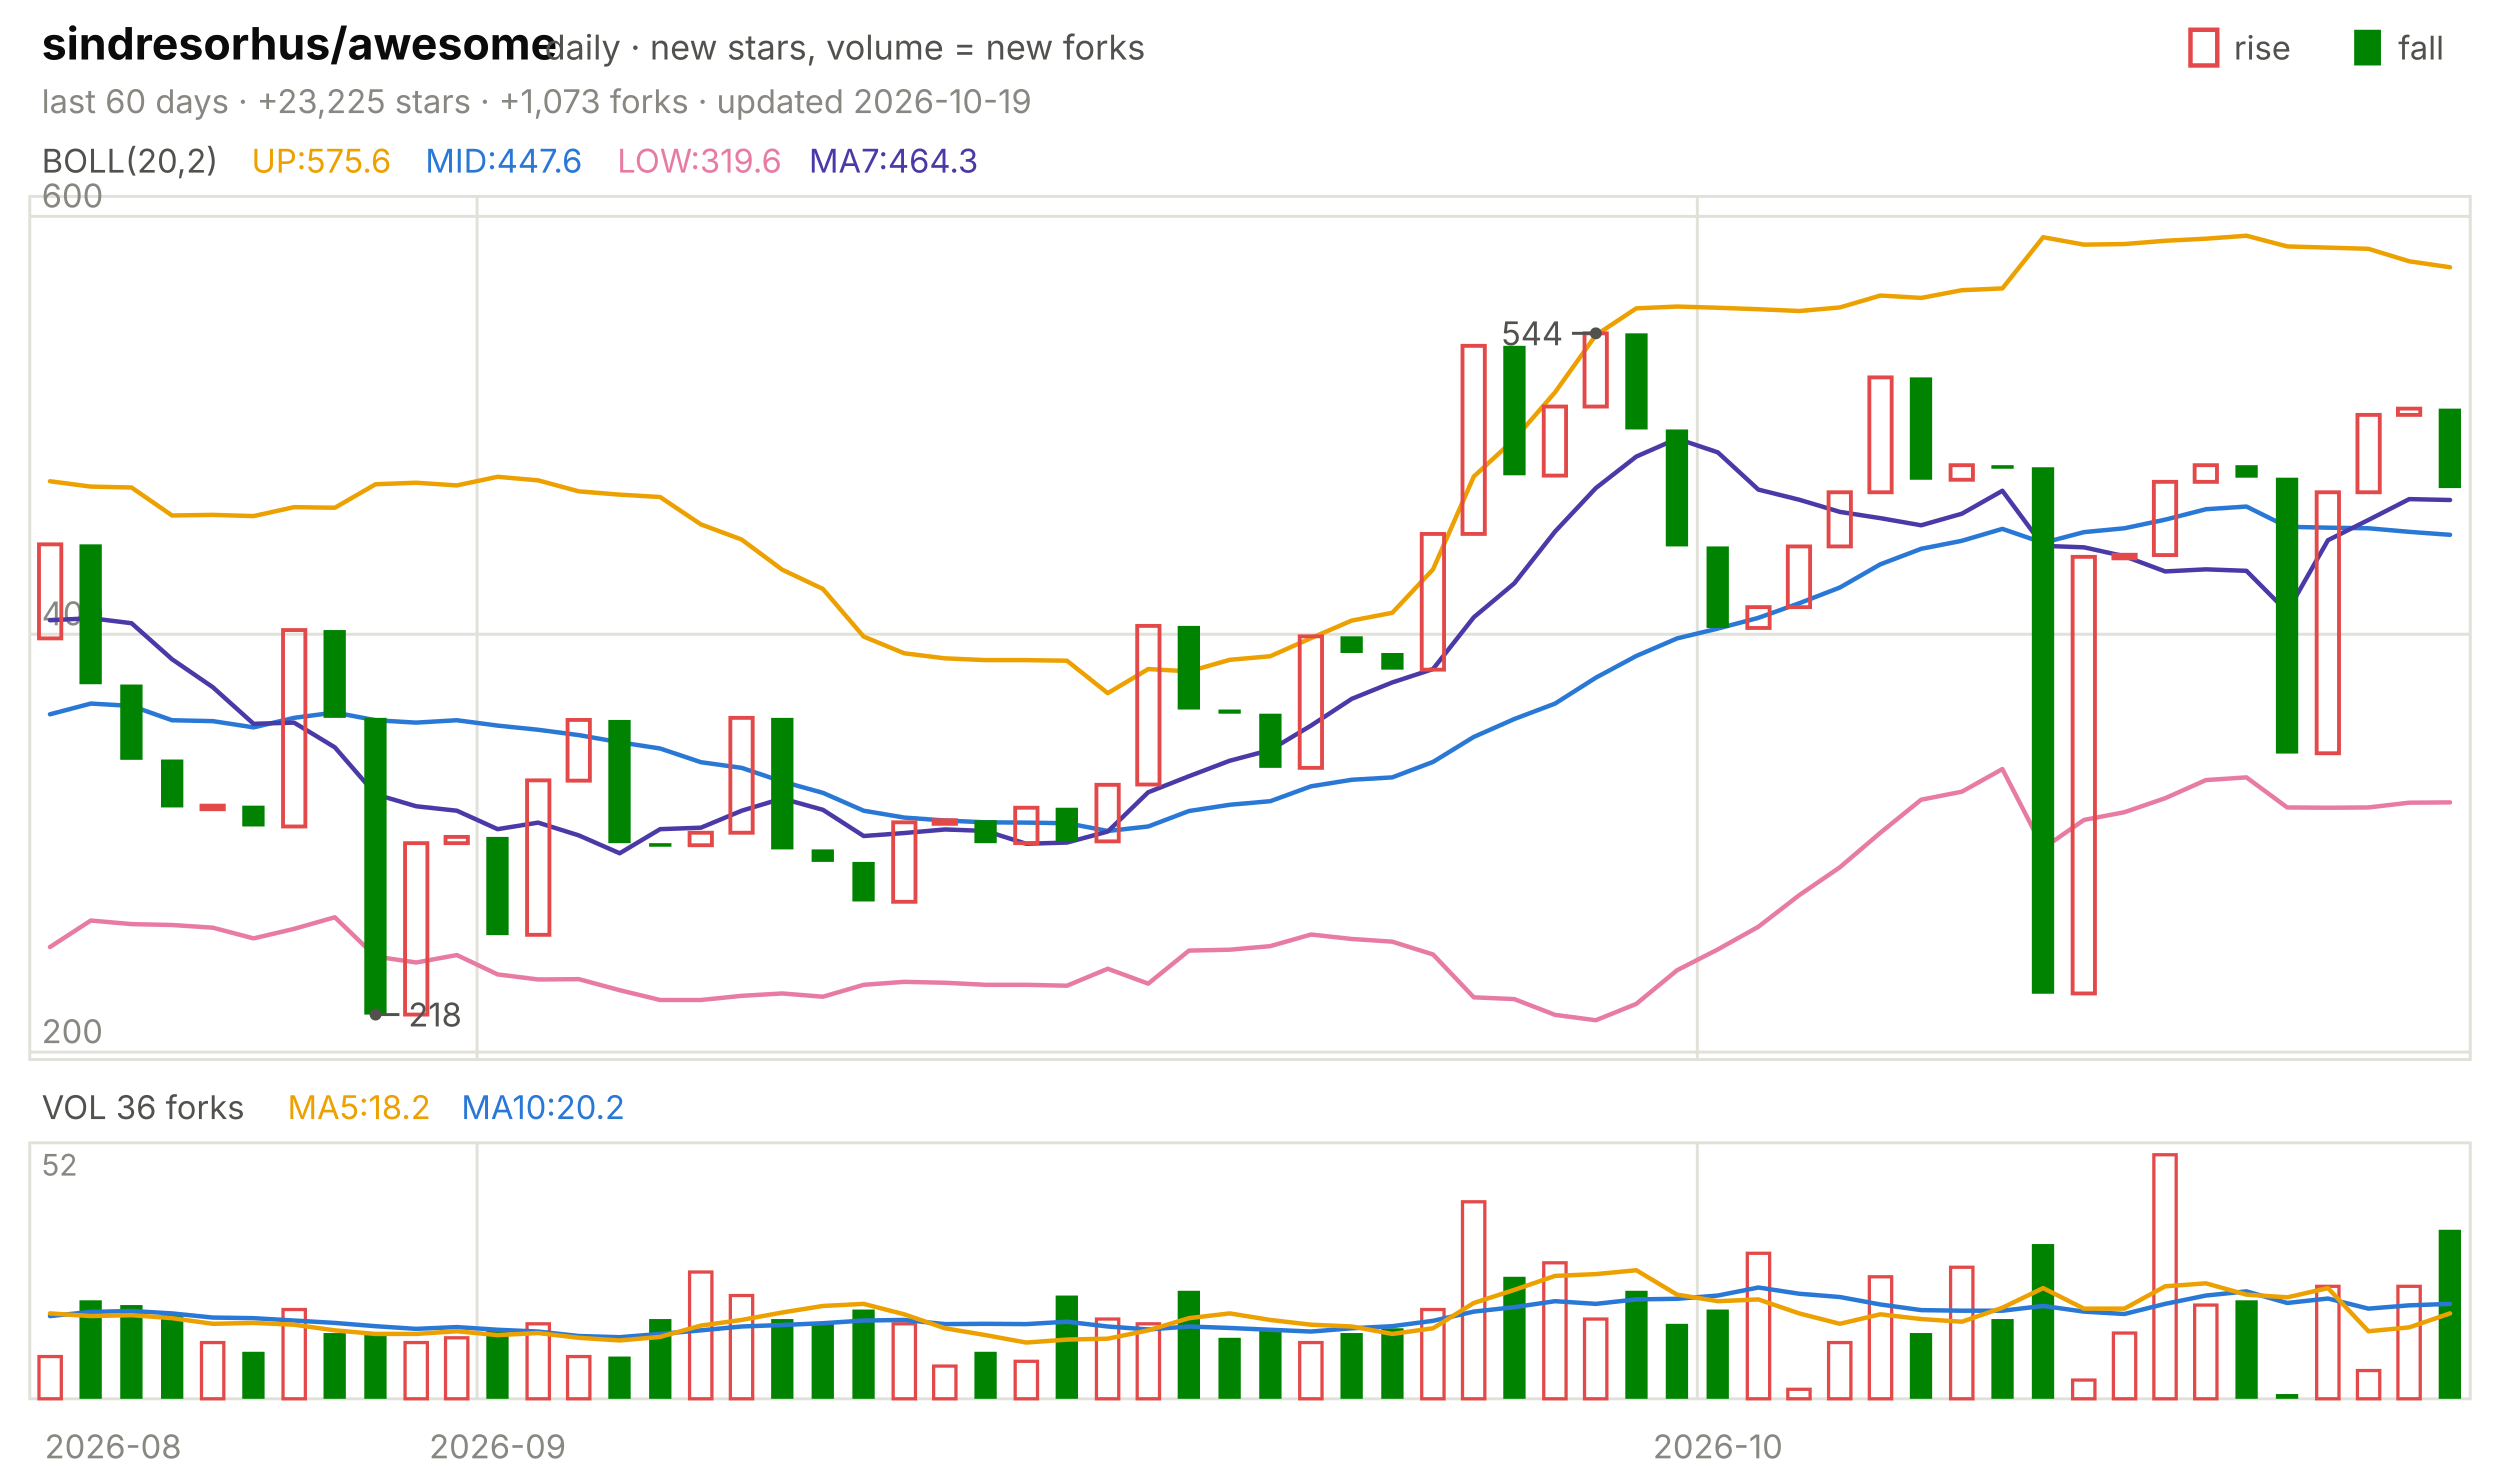
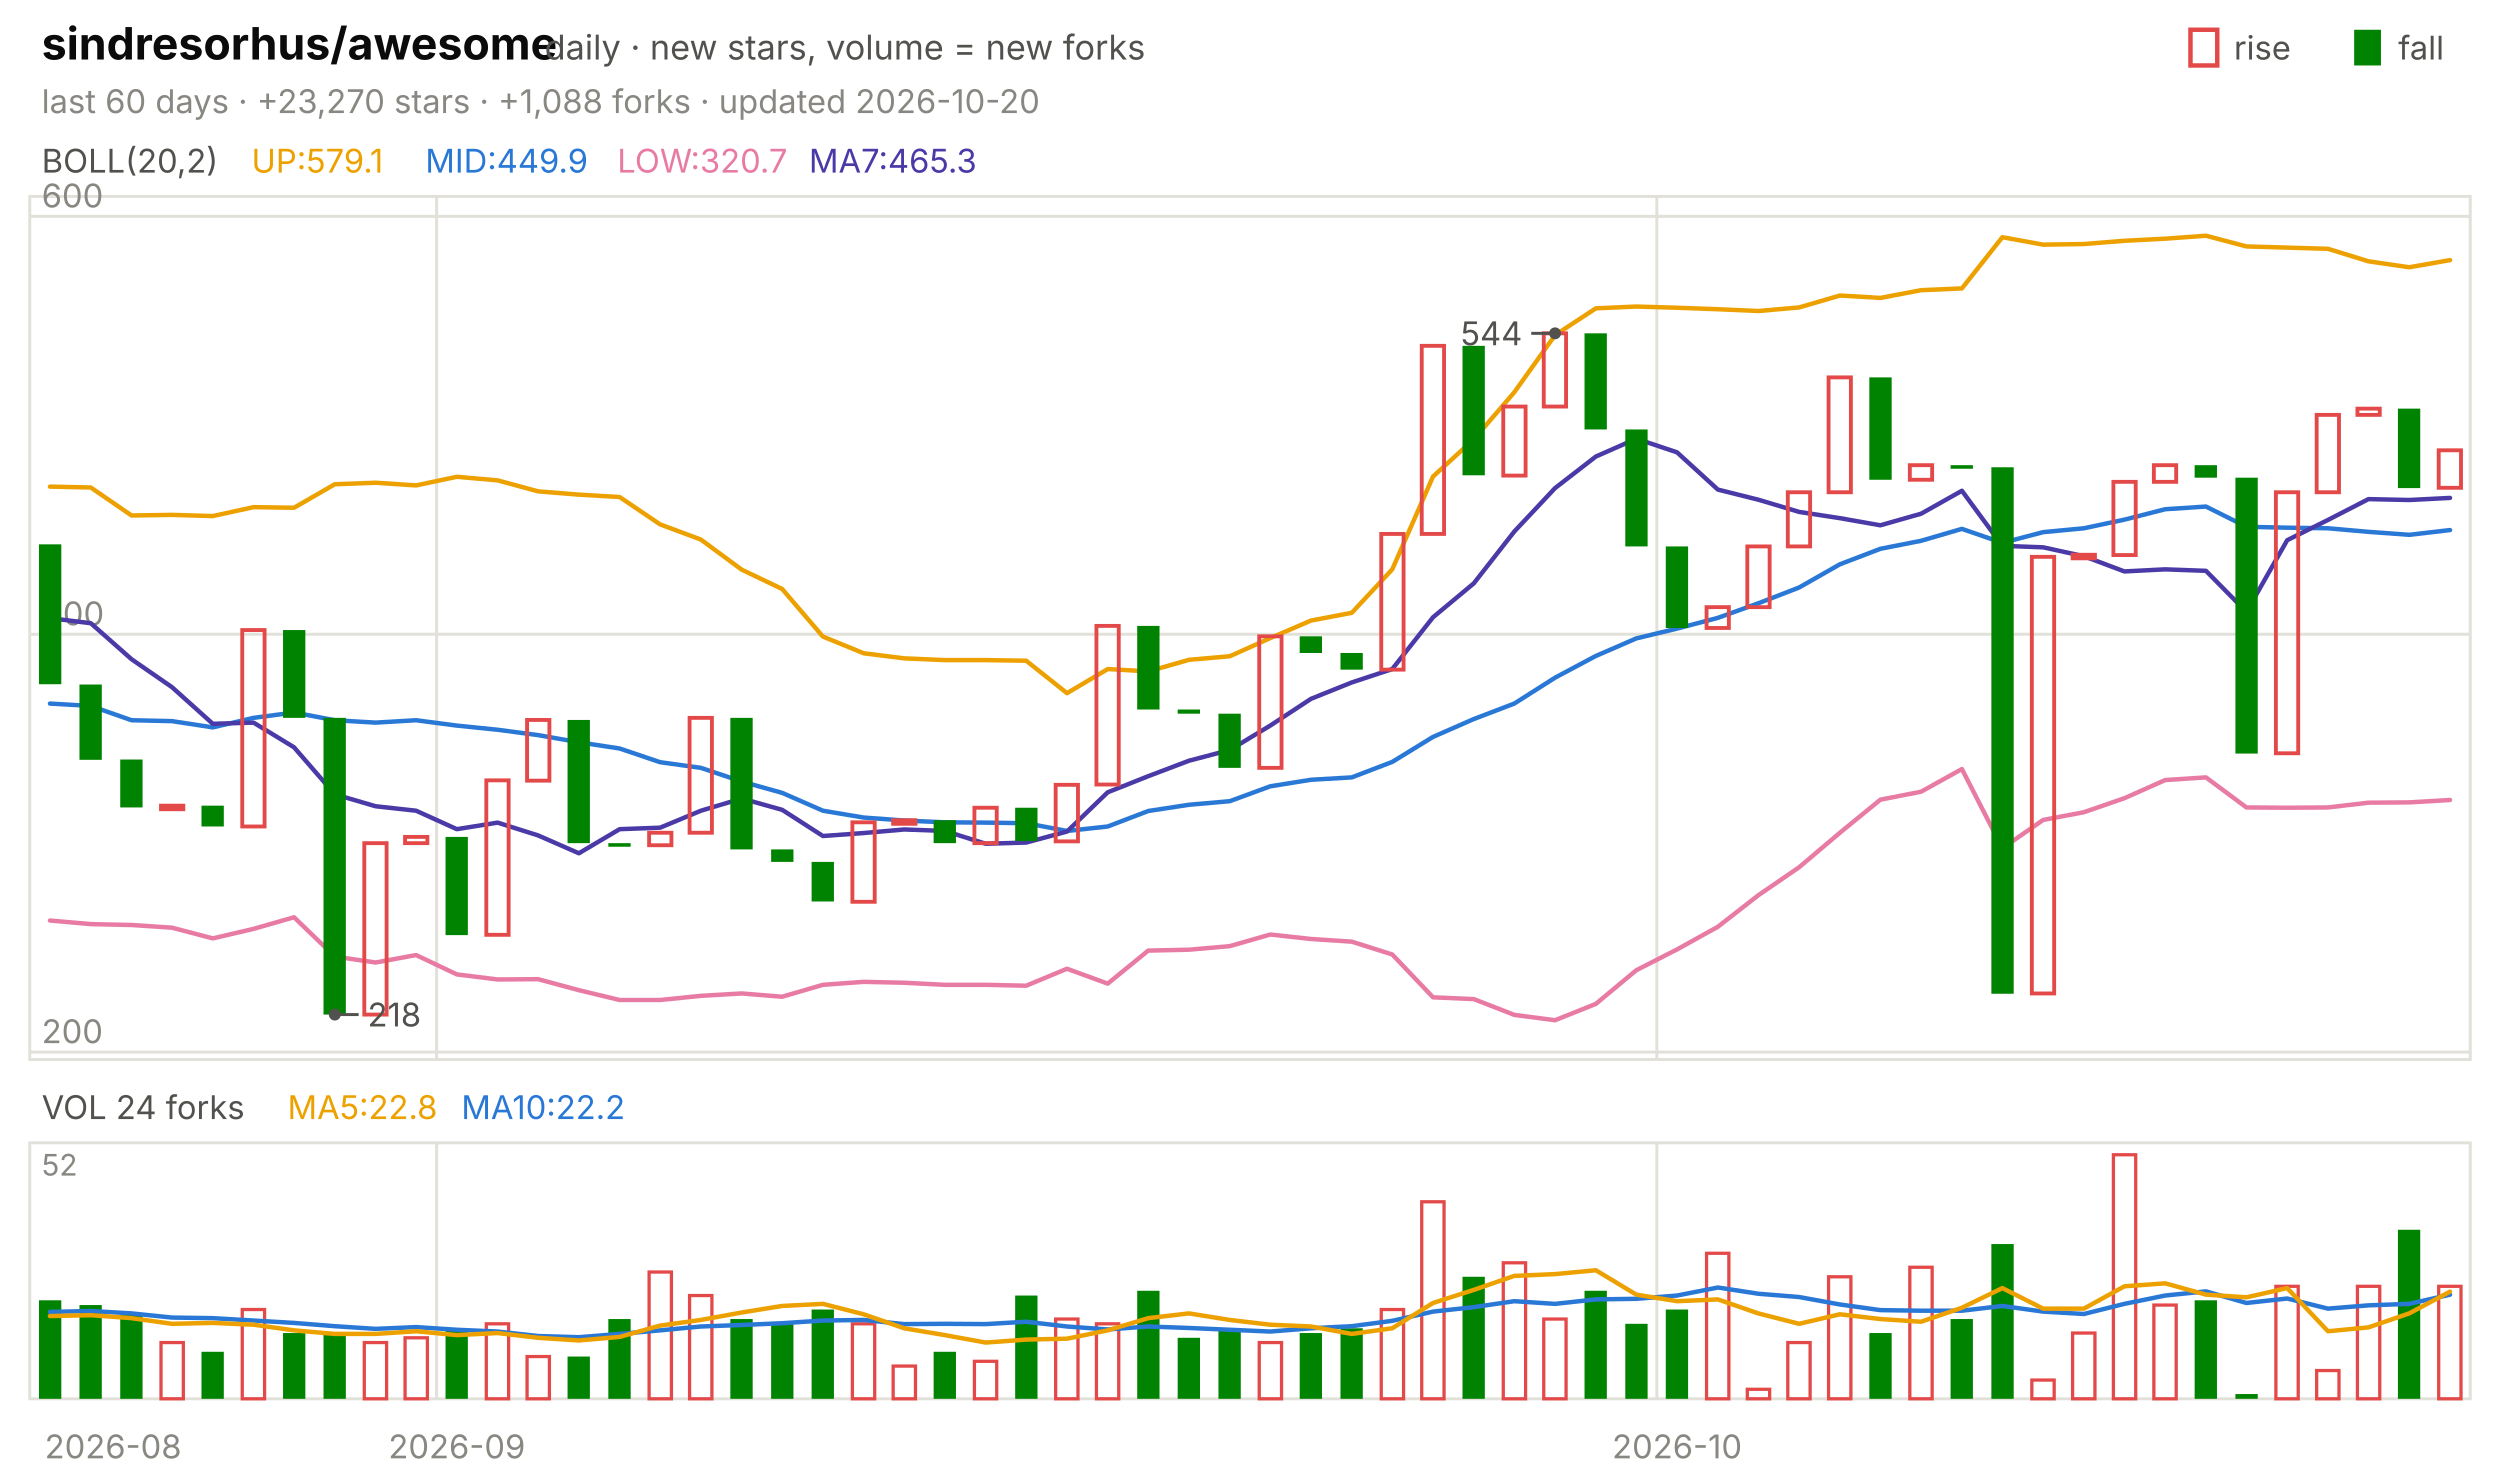
<svg xmlns="http://www.w3.org/2000/svg" viewBox="0 0 840 496" width="840" height="496" font-family="-apple-system,'Segoe UI',system-ui,sans-serif" role="img" aria-label="sindresorhus/awesome candlestick chart">
  <text x="14.0" y="20.0" font-size="15" fill="#0b0b0b" font-weight="650">sindresorhus/awesome</text>
  <text x="183.0" y="20.0" font-size="11.5" fill="#52514e">daily · new stars, volume = new forks</text>
  <text x="805.8" y="20.0" font-size="11.0" fill="#52514e">fall</text>
  <rect x="791" y="10" width="9" height="12" fill="#008300" />
  <text x="750.6" y="20.0" font-size="11.0" fill="#52514e">rise</text>
  <rect x="736" y="10" width="9" height="12" fill="none" stroke="#e34948" stroke-width="1.5" />
-   <text x="14.0" y="38.0" font-size="11.0" fill="#898781">last 60 days · +23,225 stars · +1,073 forks · updated 2026-10-19</text>
+   <text x="14.0" y="38.0" font-size="11.0" fill="#898781">last 60 days · +23,270 stars · +1,088 forks · updated 2026-10-20</text>
  <rect x="10" y="66" width="820" height="290" fill="none" stroke="#e1e0d9" />
  <rect x="10" y="384" width="820" height="86" fill="none" stroke="#e1e0d9" />
  <text x="38.0" y="490.0" font-size="11.0" fill="#898781" text-anchor="middle">2026-08</text>
-   <line x1="160.3" y1="66.0" x2="160.3" y2="356.0" stroke="#e1e0d9" stroke-width="1.0" />
-   <line x1="160.3" y1="384.0" x2="160.3" y2="470.0" stroke="#e1e0d9" stroke-width="1.0" />
-   <text x="167.2" y="490.0" font-size="11.0" fill="#898781" text-anchor="middle">2026-09</text>
-   <line x1="570.3" y1="66.0" x2="570.3" y2="356.0" stroke="#e1e0d9" stroke-width="1.0" />
-   <line x1="570.3" y1="384.0" x2="570.3" y2="470.0" stroke="#e1e0d9" stroke-width="1.0" />
-   <text x="577.2" y="490.0" font-size="11.0" fill="#898781" text-anchor="middle">2026-10</text>
+   <line x1="146.7" y1="66.0" x2="146.7" y2="356.0" stroke="#e1e0d9" stroke-width="1.0" />
+   <line x1="146.7" y1="384.0" x2="146.7" y2="470.0" stroke="#e1e0d9" stroke-width="1.0" />
+   <text x="153.5" y="490.0" font-size="11.0" fill="#898781" text-anchor="middle">2026-09</text>
+   <line x1="556.7" y1="66.0" x2="556.7" y2="356.0" stroke="#e1e0d9" stroke-width="1.0" />
+   <line x1="556.7" y1="384.0" x2="556.7" y2="470.0" stroke="#e1e0d9" stroke-width="1.0" />
+   <text x="563.5" y="490.0" font-size="11.0" fill="#898781" text-anchor="middle">2026-10</text>
  <text x="14.0" y="58.0" font-size="11.0" fill="#52514e">BOLL(20,2)</text>
-   <text x="84.5" y="58.0" font-size="11.0" fill="#eda100">UP:575.6</text>
-   <text x="142.9" y="58.0" font-size="11.0" fill="#2a78d6">MID:447.6</text>
-   <text x="207.4" y="58.0" font-size="11.0" fill="#e87ba4">LOW:319.6</text>
-   <text x="271.8" y="58.0" font-size="11.0" fill="#4a3aa7">MA7:464.3</text>
+   <text x="84.5" y="58.0" font-size="11.0" fill="#eda100">UP:579.1</text>
+   <text x="142.9" y="58.0" font-size="11.0" fill="#2a78d6">MID:449.9</text>
+   <text x="207.4" y="58.0" font-size="11.0" fill="#e87ba4">LOW:320.7</text>
+   <text x="271.8" y="58.0" font-size="11.0" fill="#4a3aa7">MA7:465.3</text>
  <line x1="10.0" y1="353.5" x2="830.0" y2="353.5" stroke="#e1e0d9" stroke-width="1.0" />
  <text x="14.0" y="350.5" font-size="11.0" fill="#898781">200</text>
  <line x1="10.0" y1="213.1" x2="830.0" y2="213.1" stroke="#e1e0d9" stroke-width="1.0" />
  <text x="14.0" y="210.1" font-size="11.0" fill="#898781">400</text>
  <line x1="10.0" y1="72.7" x2="830.0" y2="72.7" stroke="#e1e0d9" stroke-width="1.0" />
  <text x="14.0" y="69.7" font-size="11.0" fill="#898781">600</text>
-   <polyline points="16.8,161.7 30.5,163.5 44.2,163.8 57.8,173.2 71.5,173.0 85.2,173.4 98.8,170.4 112.5,170.6 126.2,162.7 139.8,162.2 153.5,163.1 167.2,160.2 180.8,161.4 194.5,165.1 208.2,166.2 221.8,167.0 235.5,176.2 249.2,181.3 262.8,191.4 276.5,197.9 290.2,213.9 303.8,219.5 317.5,221.2 331.2,221.8 344.8,221.8 358.5,222.0 372.2,232.9 385.8,224.8 399.5,225.6 413.2,221.7 426.8,220.5 440.5,214.4 454.2,208.5 467.8,205.9 481.5,191.3 495.2,160.1 508.8,147.6 522.5,131.8 536.2,112.6 549.8,103.6 563.5,103.0 577.2,103.4 590.8,103.9 604.5,104.5 618.2,103.3 631.8,99.3 645.5,100.1 659.2,97.5 672.8,96.9 686.5,79.7 700.2,82.2 713.8,82.0 727.5,80.9 741.2,80.2 754.8,79.2 768.5,82.8 782.2,83.2 795.8,83.6 809.5,87.8 823.2,89.8" fill="none" stroke="#eda100" stroke-width="1.5" stroke-linejoin="round" stroke-linecap="round" />
-   <polyline points="16.8,240.0 30.5,236.4 44.2,237.2 57.8,242.0 71.5,242.3 85.2,244.4 98.8,241.2 112.5,239.4 126.2,242.0 139.8,242.8 153.5,242.0 167.2,243.8 180.8,245.2 194.5,247.0 208.2,249.4 221.8,251.5 235.5,256.1 249.2,258.0 262.8,262.6 276.5,266.4 290.2,272.4 303.8,274.7 317.5,275.7 331.2,276.3 344.8,276.4 358.5,276.6 372.2,279.2 385.8,277.7 399.5,272.5 413.2,270.4 426.8,269.2 440.5,264.2 454.2,262.0 467.8,261.2 481.5,256.0 495.2,247.6 508.8,241.6 522.5,236.4 536.2,227.7 549.8,220.4 563.5,214.5 577.2,211.2 590.8,207.6 604.5,202.7 618.2,197.4 631.8,189.6 645.5,184.4 659.2,181.7 672.8,177.7 686.5,182.4 700.2,178.8 713.8,177.5 727.5,174.6 741.2,171.1 754.8,170.2 768.5,177.0 782.2,177.3 795.8,177.5 809.5,178.7 823.2,179.7" fill="none" stroke="#2a78d6" stroke-width="1.5" stroke-linejoin="round" stroke-linecap="round" />
-   <polyline points="16.8,318.2 30.5,309.3 44.2,310.5 57.8,310.8 71.5,311.7 85.2,315.3 98.8,312.1 112.5,308.2 126.2,321.4 139.8,323.4 153.5,320.9 167.2,327.4 180.8,329.1 194.5,329.0 208.2,332.7 221.8,336.0 235.5,336.0 249.2,334.6 262.8,333.8 276.5,334.9 290.2,330.9 303.8,329.9 317.5,330.2 331.2,330.9 344.8,330.9 358.5,331.2 372.2,325.5 385.8,330.5 399.5,319.4 413.2,319.1 426.8,317.9 440.5,314.0 454.2,315.5 467.8,316.4 481.5,320.7 495.2,335.1 508.8,335.7 522.5,341.0 536.2,342.8 549.8,337.3 563.5,326.0 577.2,319.0 590.8,311.4 604.5,300.8 618.2,291.4 631.8,279.8 645.5,268.7 659.2,266.0 672.8,258.4 686.5,285.0 700.2,275.5 713.8,272.9 727.5,268.2 741.2,262.1 754.8,261.2 768.5,271.3 782.2,271.4 795.8,271.3 809.5,269.7 823.2,269.6" fill="none" stroke="#e87ba4" stroke-width="1.5" stroke-linejoin="round" stroke-linecap="round" />
-   <polyline points="16.8,208.4 30.5,207.7 44.2,209.4 57.8,221.5 71.5,230.9 85.2,243.2 98.8,242.8 112.5,251.1 126.2,266.9 139.8,270.9 153.5,272.4 167.2,278.6 180.8,276.4 194.5,280.7 208.2,286.7 221.8,278.6 235.5,278.1 249.2,272.4 262.8,268.3 276.5,272.1 290.2,280.9 303.8,279.9 317.5,278.7 331.2,279.2 344.8,283.5 358.5,283.1 372.2,279.4 385.8,266.2 399.5,260.8 413.2,255.6 426.8,252.0 440.5,243.8 454.2,234.8 467.8,229.3 481.5,224.8 495.2,207.4 508.8,196.0 522.5,178.6 536.2,164.0 549.8,153.4 563.5,147.4 577.2,152.0 590.8,164.5 604.5,167.9 618.2,172.0 631.8,174.1 645.5,176.5 659.2,172.6 672.8,164.9 686.5,183.4 700.2,183.9 713.8,186.9 727.5,192.0 741.2,191.3 754.8,191.8 768.5,205.6 782.2,181.5 795.8,174.7 809.5,167.7 823.2,168.0" fill="none" stroke="#4a3aa7" stroke-width="1.5" stroke-linejoin="round" stroke-linecap="round" />
-   <rect x="13.1" y="182.9" width="7.5" height="31.6" fill="none" stroke="#e34948" stroke-width="1.3" />
-   <rect x="26.7" y="182.9" width="7.5" height="47.0" fill="#008300" />
-   <rect x="40.4" y="230.0" width="7.5" height="25.3" fill="#008300" />
-   <rect x="54.1" y="255.2" width="7.5" height="16.1" fill="#008300" />
-   <rect x="67.7" y="270.7" width="7.5" height="1.2" fill="none" stroke="#e34948" stroke-width="1.3" />
-   <rect x="81.4" y="270.7" width="7.5" height="7.0" fill="#008300" />
-   <rect x="95.1" y="211.7" width="7.5" height="66.0" fill="none" stroke="#e34948" stroke-width="1.3" />
-   <rect x="108.7" y="211.7" width="7.5" height="29.5" fill="#008300" />
-   <rect x="122.4" y="241.2" width="7.5" height="99.7" fill="#008300" />
-   <rect x="136.1" y="283.3" width="7.5" height="57.6" fill="none" stroke="#e34948" stroke-width="1.3" />
-   <rect x="149.7" y="281.2" width="7.5" height="2.1" fill="none" stroke="#e34948" stroke-width="1.3" />
-   <rect x="163.4" y="281.2" width="7.5" height="33.0" fill="#008300" />
-   <rect x="177.1" y="262.2" width="7.5" height="51.9" fill="none" stroke="#e34948" stroke-width="1.3" />
-   <rect x="190.7" y="241.9" width="7.5" height="20.4" fill="none" stroke="#e34948" stroke-width="1.3" />
-   <rect x="204.4" y="241.9" width="7.5" height="41.4" fill="#008300" />
-   <rect x="218.1" y="283.3" width="7.5" height="1.2" fill="#008300" />
-   <rect x="231.7" y="279.8" width="7.5" height="4.2" fill="none" stroke="#e34948" stroke-width="1.3" />
-   <rect x="245.4" y="241.2" width="7.5" height="38.6" fill="none" stroke="#e34948" stroke-width="1.3" />
-   <rect x="259.1" y="241.2" width="7.5" height="44.2" fill="#008300" />
-   <rect x="272.7" y="285.4" width="7.5" height="4.2" fill="#008300" />
-   <rect x="286.4" y="289.6" width="7.5" height="13.3" fill="#008300" />
-   <rect x="300.1" y="276.3" width="7.5" height="26.7" fill="none" stroke="#e34948" stroke-width="1.3" />
-   <rect x="313.7" y="275.6" width="7.5" height="1.2" fill="none" stroke="#e34948" stroke-width="1.3" />
-   <rect x="327.4" y="275.6" width="7.5" height="7.7" fill="#008300" />
-   <rect x="341.1" y="271.4" width="7.5" height="11.9" fill="none" stroke="#e34948" stroke-width="1.3" />
-   <rect x="354.7" y="271.4" width="7.5" height="11.2" fill="#008300" />
-   <rect x="368.4" y="263.7" width="7.5" height="19.0" fill="none" stroke="#e34948" stroke-width="1.3" />
-   <rect x="382.1" y="210.3" width="7.5" height="53.3" fill="none" stroke="#e34948" stroke-width="1.3" />
-   <rect x="395.7" y="210.3" width="7.5" height="28.1" fill="#008300" />
-   <rect x="409.4" y="238.4" width="7.5" height="1.4" fill="#008300" />
-   <rect x="423.1" y="239.8" width="7.5" height="18.2" fill="#008300" />
-   <rect x="436.7" y="213.8" width="7.5" height="44.2" fill="none" stroke="#e34948" stroke-width="1.3" />
-   <rect x="450.4" y="213.8" width="7.5" height="5.6" fill="#008300" />
-   <rect x="464.1" y="219.4" width="7.5" height="5.6" fill="#008300" />
-   <rect x="477.7" y="179.4" width="7.5" height="45.6" fill="none" stroke="#e34948" stroke-width="1.3" />
-   <rect x="491.4" y="116.2" width="7.5" height="63.2" fill="none" stroke="#e34948" stroke-width="1.3" />
-   <rect x="505.1" y="116.2" width="7.5" height="43.5" fill="#008300" />
-   <rect x="518.7" y="136.6" width="7.5" height="23.2" fill="none" stroke="#e34948" stroke-width="1.3" />
-   <rect x="532.4" y="112.0" width="7.5" height="24.6" fill="none" stroke="#e34948" stroke-width="1.3" />
-   <rect x="546.1" y="112.0" width="7.5" height="32.3" fill="#008300" />
-   <rect x="559.7" y="144.3" width="7.5" height="39.3" fill="#008300" />
-   <rect x="573.4" y="183.6" width="7.5" height="27.4" fill="#008300" />
-   <rect x="587.1" y="204.0" width="7.5" height="7.0" fill="none" stroke="#e34948" stroke-width="1.3" />
-   <rect x="600.7" y="183.6" width="7.5" height="20.4" fill="none" stroke="#e34948" stroke-width="1.3" />
-   <rect x="614.4" y="165.4" width="7.5" height="18.2" fill="none" stroke="#e34948" stroke-width="1.3" />
-   <rect x="628.1" y="126.8" width="7.5" height="38.6" fill="none" stroke="#e34948" stroke-width="1.3" />
-   <rect x="641.7" y="126.8" width="7.5" height="34.4" fill="#008300" />
-   <rect x="655.4" y="156.3" width="7.5" height="4.9" fill="none" stroke="#e34948" stroke-width="1.3" />
-   <rect x="669.1" y="156.3" width="7.5" height="1.2" fill="#008300" />
-   <rect x="682.7" y="157.0" width="7.5" height="176.9" fill="#008300" />
-   <rect x="696.4" y="187.1" width="7.5" height="146.7" fill="none" stroke="#e34948" stroke-width="1.3" />
-   <rect x="710.1" y="186.4" width="7.5" height="1.2" fill="none" stroke="#e34948" stroke-width="1.3" />
-   <rect x="723.7" y="161.9" width="7.5" height="24.6" fill="none" stroke="#e34948" stroke-width="1.3" />
-   <rect x="737.4" y="156.3" width="7.5" height="5.6" fill="none" stroke="#e34948" stroke-width="1.3" />
-   <rect x="751.1" y="156.3" width="7.5" height="4.2" fill="#008300" />
-   <rect x="764.7" y="160.5" width="7.5" height="92.7" fill="#008300" />
-   <rect x="778.4" y="165.4" width="7.5" height="87.7" fill="none" stroke="#e34948" stroke-width="1.3" />
-   <rect x="792.1" y="139.4" width="7.5" height="26.0" fill="none" stroke="#e34948" stroke-width="1.3" />
-   <rect x="805.7" y="137.3" width="7.5" height="2.1" fill="none" stroke="#e34948" stroke-width="1.3" />
-   <rect x="819.4" y="137.3" width="7.5" height="26.7" fill="#008300" />
-   <circle cx="536.2" cy="112.0" r="2" fill="#52514e" />
-   <line x1="536.2" y1="112.0" x2="528.2" y2="112.0" stroke="#52514e" stroke-width="1.0" />
-   <text x="525.2" y="116.0" font-size="11.0" fill="#52514e" text-anchor="end">544</text>
-   <circle cx="126.2" cy="340.9" r="2" fill="#52514e" />
-   <line x1="126.2" y1="340.9" x2="134.2" y2="340.9" stroke="#52514e" stroke-width="1.0" />
-   <text x="137.2" y="344.9" font-size="11.0" fill="#52514e">218</text>
-   <text x="14.0" y="376.0" font-size="11.0" fill="#52514e">VOL 36 forks</text>
-   <text x="96.6" y="376.0" font-size="11.0" fill="#eda100">MA5:18.2</text>
-   <text x="155.0" y="376.0" font-size="11.0" fill="#2a78d6">MA10:20.2</text>
+   <polyline points="16.8,163.5 30.5,163.8 44.2,173.2 57.8,173.0 71.5,173.4 85.2,170.4 98.8,170.6 112.5,162.7 126.2,162.2 139.8,163.1 153.5,160.2 167.2,161.4 180.8,165.1 194.5,166.2 208.2,167.0 221.8,176.2 235.5,181.3 249.2,191.4 262.8,197.9 276.5,213.9 290.2,219.5 303.8,221.2 317.5,221.8 331.2,221.8 344.8,222.0 358.5,232.9 372.2,224.8 385.8,225.6 399.5,221.7 413.2,220.5 426.8,214.4 440.5,208.5 454.2,205.9 467.8,191.3 481.5,160.1 495.2,147.6 508.8,131.8 522.5,112.6 536.2,103.6 549.8,103.0 563.5,103.4 577.2,103.9 590.8,104.5 604.5,103.3 618.2,99.3 631.8,100.1 645.5,97.5 659.2,96.9 672.8,79.7 686.5,82.2 700.2,82.0 713.8,80.9 727.5,80.2 741.2,79.2 754.8,82.8 768.5,83.2 782.2,83.6 795.8,87.8 809.5,89.8 823.2,87.4" fill="none" stroke="#eda100" stroke-width="1.5" stroke-linejoin="round" stroke-linecap="round" />
+   <polyline points="16.8,236.4 30.5,237.2 44.2,242.0 57.8,242.3 71.5,244.4 85.2,241.2 98.8,239.4 112.5,242.0 126.2,242.8 139.8,242.0 153.5,243.8 167.2,245.2 180.8,247.0 194.5,249.4 208.2,251.5 221.8,256.1 235.5,258.0 249.2,262.6 262.8,266.4 276.5,272.4 290.2,274.7 303.8,275.7 317.5,276.3 331.2,276.4 344.8,276.6 358.5,279.2 372.2,277.7 385.8,272.5 399.5,270.4 413.2,269.2 426.8,264.2 440.5,262.0 454.2,261.2 467.8,256.0 481.5,247.6 495.2,241.6 508.8,236.4 522.5,227.7 536.2,220.4 549.8,214.5 563.5,211.2 577.2,207.6 590.8,202.7 604.5,197.4 618.2,189.6 631.8,184.4 645.5,181.7 659.2,177.7 672.8,182.4 686.5,178.8 700.2,177.5 713.8,174.6 727.5,171.1 741.2,170.2 754.8,177.0 768.5,177.3 782.2,177.5 795.8,178.7 809.5,179.7 823.2,178.1" fill="none" stroke="#2a78d6" stroke-width="1.5" stroke-linejoin="round" stroke-linecap="round" />
+   <polyline points="16.8,309.3 30.5,310.5 44.2,310.8 57.8,311.7 71.5,315.3 85.2,312.1 98.8,308.2 112.5,321.4 126.2,323.4 139.8,320.9 153.5,327.4 167.2,329.1 180.8,329.0 194.5,332.7 208.2,336.0 221.8,336.0 235.5,334.6 249.2,333.8 262.8,334.9 276.5,330.9 290.2,329.9 303.8,330.2 317.5,330.9 331.2,330.9 344.8,331.2 358.5,325.5 372.2,330.5 385.8,319.4 399.5,319.1 413.2,317.9 426.8,314.0 440.5,315.5 454.2,316.4 467.8,320.7 481.5,335.1 495.2,335.7 508.8,341.0 522.5,342.8 536.2,337.3 549.8,326.0 563.5,319.0 577.2,311.4 590.8,300.8 604.5,291.4 618.2,279.8 631.8,268.7 645.5,266.0 659.2,258.4 672.8,285.0 686.5,275.5 700.2,272.9 713.8,268.2 727.5,262.1 741.2,261.2 754.8,271.3 768.5,271.4 782.2,271.3 795.8,269.7 809.5,269.6 823.2,268.8" fill="none" stroke="#e87ba4" stroke-width="1.5" stroke-linejoin="round" stroke-linecap="round" />
+   <polyline points="16.8,207.7 30.5,209.4 44.2,221.5 57.8,230.9 71.5,243.2 85.2,242.8 98.8,251.1 112.5,266.9 126.2,270.9 139.8,272.4 153.5,278.6 167.2,276.4 180.8,280.7 194.5,286.7 208.2,278.6 221.8,278.1 235.5,272.4 249.2,268.3 262.8,272.1 276.5,280.9 290.2,279.9 303.8,278.7 317.5,279.2 331.2,283.5 344.8,283.1 358.5,279.4 372.2,266.2 385.8,260.8 399.5,255.6 413.2,252.0 426.8,243.8 440.5,234.8 454.2,229.3 467.8,224.8 481.5,207.4 495.2,196.0 508.8,178.6 522.5,164.0 536.2,153.4 549.8,147.4 563.5,152.0 577.2,164.5 590.8,167.9 604.5,172.0 618.2,174.1 631.8,176.5 645.5,172.6 659.2,164.9 672.8,183.4 686.5,183.9 700.2,186.9 713.8,192.0 727.5,191.3 741.2,191.8 754.8,205.6 768.5,181.5 782.2,174.7 795.8,167.7 809.5,168.0 823.2,167.3" fill="none" stroke="#4a3aa7" stroke-width="1.5" stroke-linejoin="round" stroke-linecap="round" />
+   <rect x="13.1" y="182.9" width="7.5" height="47.0" fill="#008300" />
+   <rect x="26.7" y="230.0" width="7.5" height="25.3" fill="#008300" />
+   <rect x="40.4" y="255.2" width="7.5" height="16.1" fill="#008300" />
+   <rect x="54.1" y="270.7" width="7.5" height="1.2" fill="none" stroke="#e34948" stroke-width="1.3" />
+   <rect x="67.7" y="270.7" width="7.5" height="7.0" fill="#008300" />
+   <rect x="81.4" y="211.7" width="7.5" height="66.0" fill="none" stroke="#e34948" stroke-width="1.3" />
+   <rect x="95.1" y="211.7" width="7.5" height="29.5" fill="#008300" />
+   <rect x="108.7" y="241.2" width="7.5" height="99.7" fill="#008300" />
+   <rect x="122.4" y="283.3" width="7.5" height="57.6" fill="none" stroke="#e34948" stroke-width="1.3" />
+   <rect x="136.1" y="281.2" width="7.5" height="2.1" fill="none" stroke="#e34948" stroke-width="1.3" />
+   <rect x="149.7" y="281.2" width="7.5" height="33.0" fill="#008300" />
+   <rect x="163.4" y="262.2" width="7.5" height="51.9" fill="none" stroke="#e34948" stroke-width="1.3" />
+   <rect x="177.1" y="241.9" width="7.5" height="20.4" fill="none" stroke="#e34948" stroke-width="1.3" />
+   <rect x="190.7" y="241.9" width="7.5" height="41.4" fill="#008300" />
+   <rect x="204.4" y="283.3" width="7.5" height="1.2" fill="#008300" />
+   <rect x="218.1" y="279.8" width="7.5" height="4.2" fill="none" stroke="#e34948" stroke-width="1.3" />
+   <rect x="231.7" y="241.2" width="7.5" height="38.6" fill="none" stroke="#e34948" stroke-width="1.3" />
+   <rect x="245.4" y="241.2" width="7.5" height="44.2" fill="#008300" />
+   <rect x="259.1" y="285.4" width="7.5" height="4.2" fill="#008300" />
+   <rect x="272.7" y="289.6" width="7.5" height="13.3" fill="#008300" />
+   <rect x="286.4" y="276.3" width="7.5" height="26.7" fill="none" stroke="#e34948" stroke-width="1.3" />
+   <rect x="300.1" y="275.6" width="7.5" height="1.2" fill="none" stroke="#e34948" stroke-width="1.3" />
+   <rect x="313.7" y="275.6" width="7.5" height="7.7" fill="#008300" />
+   <rect x="327.4" y="271.4" width="7.5" height="11.9" fill="none" stroke="#e34948" stroke-width="1.3" />
+   <rect x="341.1" y="271.4" width="7.5" height="11.2" fill="#008300" />
+   <rect x="354.7" y="263.7" width="7.5" height="19.0" fill="none" stroke="#e34948" stroke-width="1.3" />
+   <rect x="368.4" y="210.3" width="7.5" height="53.3" fill="none" stroke="#e34948" stroke-width="1.3" />
+   <rect x="382.1" y="210.3" width="7.5" height="28.1" fill="#008300" />
+   <rect x="395.7" y="238.4" width="7.5" height="1.4" fill="#008300" />
+   <rect x="409.4" y="239.8" width="7.5" height="18.2" fill="#008300" />
+   <rect x="423.1" y="213.8" width="7.5" height="44.2" fill="none" stroke="#e34948" stroke-width="1.3" />
+   <rect x="436.7" y="213.8" width="7.5" height="5.6" fill="#008300" />
+   <rect x="450.4" y="219.4" width="7.5" height="5.6" fill="#008300" />
+   <rect x="464.1" y="179.4" width="7.5" height="45.6" fill="none" stroke="#e34948" stroke-width="1.3" />
+   <rect x="477.7" y="116.2" width="7.5" height="63.2" fill="none" stroke="#e34948" stroke-width="1.3" />
+   <rect x="491.4" y="116.2" width="7.5" height="43.5" fill="#008300" />
+   <rect x="505.1" y="136.6" width="7.5" height="23.2" fill="none" stroke="#e34948" stroke-width="1.3" />
+   <rect x="518.7" y="112.0" width="7.5" height="24.6" fill="none" stroke="#e34948" stroke-width="1.3" />
+   <rect x="532.4" y="112.0" width="7.5" height="32.3" fill="#008300" />
+   <rect x="546.1" y="144.3" width="7.5" height="39.3" fill="#008300" />
+   <rect x="559.7" y="183.6" width="7.5" height="27.4" fill="#008300" />
+   <rect x="573.4" y="204.0" width="7.5" height="7.0" fill="none" stroke="#e34948" stroke-width="1.3" />
+   <rect x="587.1" y="183.6" width="7.5" height="20.4" fill="none" stroke="#e34948" stroke-width="1.3" />
+   <rect x="600.7" y="165.4" width="7.5" height="18.2" fill="none" stroke="#e34948" stroke-width="1.3" />
+   <rect x="614.4" y="126.8" width="7.5" height="38.6" fill="none" stroke="#e34948" stroke-width="1.3" />
+   <rect x="628.1" y="126.8" width="7.5" height="34.4" fill="#008300" />
+   <rect x="641.7" y="156.3" width="7.5" height="4.9" fill="none" stroke="#e34948" stroke-width="1.3" />
+   <rect x="655.4" y="156.3" width="7.5" height="1.2" fill="#008300" />
+   <rect x="669.1" y="157.0" width="7.5" height="176.9" fill="#008300" />
+   <rect x="682.7" y="187.1" width="7.5" height="146.7" fill="none" stroke="#e34948" stroke-width="1.3" />
+   <rect x="696.4" y="186.4" width="7.5" height="1.2" fill="none" stroke="#e34948" stroke-width="1.3" />
+   <rect x="710.1" y="161.9" width="7.5" height="24.6" fill="none" stroke="#e34948" stroke-width="1.3" />
+   <rect x="723.7" y="156.3" width="7.5" height="5.6" fill="none" stroke="#e34948" stroke-width="1.3" />
+   <rect x="737.4" y="156.3" width="7.5" height="4.2" fill="#008300" />
+   <rect x="751.1" y="160.5" width="7.5" height="92.7" fill="#008300" />
+   <rect x="764.7" y="165.4" width="7.5" height="87.7" fill="none" stroke="#e34948" stroke-width="1.3" />
+   <rect x="778.4" y="139.4" width="7.5" height="26.0" fill="none" stroke="#e34948" stroke-width="1.3" />
+   <rect x="792.1" y="137.3" width="7.5" height="2.1" fill="none" stroke="#e34948" stroke-width="1.3" />
+   <rect x="805.7" y="137.3" width="7.5" height="26.7" fill="#008300" />
+   <rect x="819.4" y="151.3" width="7.5" height="12.6" fill="none" stroke="#e34948" stroke-width="1.3" />
+   <circle cx="522.5" cy="112.0" r="2" fill="#52514e" />
+   <line x1="522.5" y1="112.0" x2="514.5" y2="112.0" stroke="#52514e" stroke-width="1.0" />
+   <text x="511.5" y="116.0" font-size="11.0" fill="#52514e" text-anchor="end">544</text>
+   <circle cx="112.5" cy="340.9" r="2" fill="#52514e" />
+   <line x1="112.5" y1="340.9" x2="120.5" y2="340.9" stroke="#52514e" stroke-width="1.0" />
+   <text x="123.5" y="344.9" font-size="11.0" fill="#52514e">218</text>
+   <text x="14.0" y="376.0" font-size="11.0" fill="#52514e">VOL 24 forks</text>
+   <text x="96.6" y="376.0" font-size="11.0" fill="#eda100">MA5:22.8</text>
+   <text x="155.0" y="376.0" font-size="11.0" fill="#2a78d6">MA10:22.2</text>
  <text x="14.0" y="395.0" font-size="10" fill="#898781">52</text>
-   <rect x="13.1" y="455.8" width="7.5" height="14.2" fill="none" stroke="#e34948" stroke-width="1.1" />
-   <rect x="26.7" y="436.9" width="7.5" height="33.1" fill="#008300" />
-   <rect x="40.4" y="438.5" width="7.5" height="31.5" fill="#008300" />
-   <rect x="54.1" y="441.6" width="7.5" height="28.4" fill="#008300" />
-   <rect x="67.7" y="451.1" width="7.5" height="18.9" fill="none" stroke="#e34948" stroke-width="1.1" />
-   <rect x="81.4" y="454.2" width="7.5" height="15.8" fill="#008300" />
-   <rect x="95.1" y="440.0" width="7.5" height="30.0" fill="none" stroke="#e34948" stroke-width="1.1" />
+   <rect x="13.1" y="436.9" width="7.5" height="33.1" fill="#008300" />
+   <rect x="26.7" y="438.5" width="7.5" height="31.5" fill="#008300" />
+   <rect x="40.4" y="441.6" width="7.5" height="28.4" fill="#008300" />
+   <rect x="54.1" y="451.1" width="7.5" height="18.9" fill="none" stroke="#e34948" stroke-width="1.1" />
+   <rect x="67.7" y="454.2" width="7.5" height="15.8" fill="#008300" />
+   <rect x="81.4" y="440.0" width="7.5" height="30.0" fill="none" stroke="#e34948" stroke-width="1.1" />
+   <rect x="95.1" y="447.9" width="7.5" height="22.1" fill="#008300" />
  <rect x="108.7" y="447.9" width="7.5" height="22.1" fill="#008300" />
-   <rect x="122.4" y="447.9" width="7.5" height="22.1" fill="#008300" />
-   <rect x="136.1" y="451.1" width="7.5" height="18.9" fill="none" stroke="#e34948" stroke-width="1.1" />
-   <rect x="149.7" y="449.5" width="7.5" height="20.5" fill="none" stroke="#e34948" stroke-width="1.1" />
-   <rect x="163.4" y="446.3" width="7.5" height="23.7" fill="#008300" />
-   <rect x="177.1" y="444.8" width="7.5" height="25.2" fill="none" stroke="#e34948" stroke-width="1.1" />
-   <rect x="190.7" y="455.8" width="7.5" height="14.2" fill="none" stroke="#e34948" stroke-width="1.1" />
-   <rect x="204.4" y="455.8" width="7.5" height="14.2" fill="#008300" />
-   <rect x="218.1" y="443.2" width="7.5" height="26.8" fill="#008300" />
-   <rect x="231.7" y="427.4" width="7.5" height="42.6" fill="none" stroke="#e34948" stroke-width="1.1" />
-   <rect x="245.4" y="435.3" width="7.5" height="34.7" fill="none" stroke="#e34948" stroke-width="1.1" />
-   <rect x="259.1" y="443.2" width="7.5" height="26.8" fill="#008300" />
-   <rect x="272.7" y="444.8" width="7.5" height="25.2" fill="#008300" />
-   <rect x="286.4" y="440.0" width="7.5" height="30.0" fill="#008300" />
-   <rect x="300.1" y="444.8" width="7.5" height="25.2" fill="none" stroke="#e34948" stroke-width="1.1" />
-   <rect x="313.7" y="459.0" width="7.5" height="11.0" fill="none" stroke="#e34948" stroke-width="1.1" />
-   <rect x="327.4" y="454.2" width="7.5" height="15.8" fill="#008300" />
-   <rect x="341.1" y="457.4" width="7.5" height="12.6" fill="none" stroke="#e34948" stroke-width="1.1" />
-   <rect x="354.7" y="435.3" width="7.5" height="34.7" fill="#008300" />
-   <rect x="368.4" y="443.2" width="7.5" height="26.8" fill="none" stroke="#e34948" stroke-width="1.1" />
-   <rect x="382.1" y="444.8" width="7.5" height="25.2" fill="none" stroke="#e34948" stroke-width="1.1" />
-   <rect x="395.7" y="433.7" width="7.5" height="36.3" fill="#008300" />
-   <rect x="409.4" y="449.5" width="7.5" height="20.5" fill="#008300" />
-   <rect x="423.1" y="446.3" width="7.5" height="23.7" fill="#008300" />
-   <rect x="436.7" y="451.1" width="7.5" height="18.9" fill="none" stroke="#e34948" stroke-width="1.1" />
-   <rect x="450.4" y="447.9" width="7.5" height="22.1" fill="#008300" />
-   <rect x="464.1" y="446.3" width="7.5" height="23.7" fill="#008300" />
-   <rect x="477.7" y="440.0" width="7.5" height="30.0" fill="none" stroke="#e34948" stroke-width="1.1" />
-   <rect x="491.4" y="403.8" width="7.5" height="66.2" fill="none" stroke="#e34948" stroke-width="1.1" />
-   <rect x="505.1" y="429.0" width="7.5" height="41.0" fill="#008300" />
-   <rect x="518.7" y="424.3" width="7.5" height="45.7" fill="none" stroke="#e34948" stroke-width="1.1" />
-   <rect x="532.4" y="443.2" width="7.5" height="26.8" fill="none" stroke="#e34948" stroke-width="1.1" />
-   <rect x="546.1" y="433.7" width="7.5" height="36.3" fill="#008300" />
-   <rect x="559.7" y="444.8" width="7.5" height="25.2" fill="#008300" />
-   <rect x="573.4" y="440.0" width="7.5" height="30.0" fill="#008300" />
-   <rect x="587.1" y="421.1" width="7.5" height="48.9" fill="none" stroke="#e34948" stroke-width="1.1" />
-   <rect x="600.7" y="466.8" width="7.5" height="3.2" fill="none" stroke="#e34948" stroke-width="1.1" />
-   <rect x="614.4" y="451.1" width="7.5" height="18.9" fill="none" stroke="#e34948" stroke-width="1.1" />
-   <rect x="628.1" y="429.0" width="7.5" height="41.0" fill="none" stroke="#e34948" stroke-width="1.1" />
-   <rect x="641.7" y="447.9" width="7.5" height="22.1" fill="#008300" />
-   <rect x="655.4" y="425.8" width="7.5" height="44.2" fill="none" stroke="#e34948" stroke-width="1.1" />
-   <rect x="669.1" y="443.2" width="7.5" height="26.8" fill="#008300" />
-   <rect x="682.7" y="418.0" width="7.5" height="52.0" fill="#008300" />
-   <rect x="696.4" y="463.7" width="7.5" height="6.3" fill="none" stroke="#e34948" stroke-width="1.1" />
-   <rect x="710.1" y="447.9" width="7.5" height="22.1" fill="none" stroke="#e34948" stroke-width="1.1" />
-   <rect x="723.7" y="388.0" width="7.5" height="82.0" fill="none" stroke="#e34948" stroke-width="1.1" />
-   <rect x="737.4" y="438.5" width="7.5" height="31.5" fill="none" stroke="#e34948" stroke-width="1.1" />
-   <rect x="751.1" y="436.9" width="7.5" height="33.1" fill="#008300" />
-   <rect x="764.7" y="468.4" width="7.5" height="1.6" fill="#008300" />
-   <rect x="778.4" y="432.2" width="7.5" height="37.8" fill="none" stroke="#e34948" stroke-width="1.1" />
-   <rect x="792.1" y="460.5" width="7.5" height="9.5" fill="none" stroke="#e34948" stroke-width="1.1" />
-   <rect x="805.7" y="432.2" width="7.5" height="37.8" fill="none" stroke="#e34948" stroke-width="1.1" />
-   <rect x="819.4" y="413.2" width="7.5" height="56.8" fill="#008300" />
-   <polyline points="16.8,442.2 30.5,440.8 44.2,440.5 57.8,441.3 71.5,442.7 85.2,442.9 98.8,443.7 112.5,444.5 126.2,445.6 139.8,446.5 153.5,445.9 167.2,446.8 180.8,447.4 194.5,448.9 208.2,449.3 221.8,448.2 235.5,447.0 249.2,445.7 262.8,445.2 276.5,444.6 290.2,443.7 303.8,443.5 317.5,444.9 331.2,444.8 344.8,444.9 358.5,444.1 372.2,445.7 385.8,446.7 399.5,445.7 413.2,446.2 426.8,446.8 440.5,447.4 454.2,446.3 467.8,445.6 481.5,443.8 495.2,440.7 508.8,439.2 522.5,437.2 536.2,438.1 549.8,436.6 563.5,436.4 577.2,435.3 590.8,432.6 604.5,434.7 618.2,435.8 631.8,438.3 645.5,440.2 659.2,440.4 672.8,440.4 686.5,438.8 700.2,440.7 713.8,441.5 727.5,438.1 741.2,435.3 754.8,433.9 768.5,437.8 782.2,436.3 795.8,439.7 809.5,438.6 823.2,438.1" fill="none" stroke="#2a78d6" stroke-width="1.5" stroke-linejoin="round" stroke-linecap="round" />
-   <polyline points="16.8,441.3 30.5,442.2 44.2,441.9 57.8,442.9 71.5,444.8 85.2,444.5 98.8,445.1 112.5,447.0 126.2,448.2 139.8,448.2 153.5,447.3 167.2,448.6 180.8,447.9 194.5,449.5 208.2,450.4 221.8,449.2 235.5,445.4 249.2,443.5 262.8,441.0 276.5,438.8 290.2,438.1 303.8,441.6 317.5,446.3 331.2,448.6 344.8,451.1 358.5,450.1 372.2,449.8 385.8,447.0 399.5,442.9 413.2,441.3 426.8,443.5 440.5,445.1 454.2,445.7 467.8,448.2 481.5,446.3 495.2,437.8 508.8,433.4 522.5,428.7 536.2,428.1 549.8,426.8 563.5,435.0 577.2,437.2 590.8,436.6 604.5,441.3 618.2,444.8 631.8,441.6 645.5,443.2 659.2,444.1 672.8,439.4 686.5,432.8 700.2,439.7 713.8,439.7 727.5,432.2 741.2,431.2 754.8,435.0 768.5,435.9 782.2,432.8 795.8,447.3 809.5,446.0 823.2,441.3" fill="none" stroke="#eda100" stroke-width="1.5" stroke-linejoin="round" stroke-linecap="round" />
+   <rect x="122.4" y="451.1" width="7.5" height="18.9" fill="none" stroke="#e34948" stroke-width="1.1" />
+   <rect x="136.1" y="449.5" width="7.5" height="20.5" fill="none" stroke="#e34948" stroke-width="1.1" />
+   <rect x="149.7" y="446.3" width="7.5" height="23.7" fill="#008300" />
+   <rect x="163.4" y="444.8" width="7.5" height="25.2" fill="none" stroke="#e34948" stroke-width="1.1" />
+   <rect x="177.1" y="455.8" width="7.5" height="14.2" fill="none" stroke="#e34948" stroke-width="1.1" />
+   <rect x="190.7" y="455.8" width="7.5" height="14.2" fill="#008300" />
+   <rect x="204.4" y="443.2" width="7.5" height="26.8" fill="#008300" />
+   <rect x="218.1" y="427.4" width="7.5" height="42.6" fill="none" stroke="#e34948" stroke-width="1.1" />
+   <rect x="231.7" y="435.3" width="7.5" height="34.7" fill="none" stroke="#e34948" stroke-width="1.1" />
+   <rect x="245.4" y="443.2" width="7.5" height="26.8" fill="#008300" />
+   <rect x="259.1" y="444.8" width="7.5" height="25.2" fill="#008300" />
+   <rect x="272.7" y="440.0" width="7.5" height="30.0" fill="#008300" />
+   <rect x="286.4" y="444.8" width="7.5" height="25.2" fill="none" stroke="#e34948" stroke-width="1.1" />
+   <rect x="300.1" y="459.0" width="7.5" height="11.0" fill="none" stroke="#e34948" stroke-width="1.1" />
+   <rect x="313.7" y="454.2" width="7.5" height="15.8" fill="#008300" />
+   <rect x="327.4" y="457.4" width="7.5" height="12.6" fill="none" stroke="#e34948" stroke-width="1.1" />
+   <rect x="341.1" y="435.3" width="7.5" height="34.7" fill="#008300" />
+   <rect x="354.7" y="443.2" width="7.5" height="26.8" fill="none" stroke="#e34948" stroke-width="1.1" />
+   <rect x="368.4" y="444.8" width="7.5" height="25.2" fill="none" stroke="#e34948" stroke-width="1.1" />
+   <rect x="382.1" y="433.7" width="7.5" height="36.3" fill="#008300" />
+   <rect x="395.7" y="449.5" width="7.5" height="20.5" fill="#008300" />
+   <rect x="409.4" y="446.3" width="7.5" height="23.7" fill="#008300" />
+   <rect x="423.1" y="451.1" width="7.5" height="18.9" fill="none" stroke="#e34948" stroke-width="1.1" />
+   <rect x="436.7" y="447.9" width="7.5" height="22.1" fill="#008300" />
+   <rect x="450.4" y="446.3" width="7.5" height="23.7" fill="#008300" />
+   <rect x="464.1" y="440.0" width="7.5" height="30.0" fill="none" stroke="#e34948" stroke-width="1.1" />
+   <rect x="477.7" y="403.8" width="7.5" height="66.2" fill="none" stroke="#e34948" stroke-width="1.1" />
+   <rect x="491.4" y="429.0" width="7.5" height="41.0" fill="#008300" />
+   <rect x="505.1" y="424.3" width="7.5" height="45.7" fill="none" stroke="#e34948" stroke-width="1.1" />
+   <rect x="518.7" y="443.2" width="7.5" height="26.8" fill="none" stroke="#e34948" stroke-width="1.1" />
+   <rect x="532.4" y="433.7" width="7.5" height="36.3" fill="#008300" />
+   <rect x="546.1" y="444.8" width="7.5" height="25.2" fill="#008300" />
+   <rect x="559.7" y="440.0" width="7.5" height="30.0" fill="#008300" />
+   <rect x="573.4" y="421.1" width="7.5" height="48.9" fill="none" stroke="#e34948" stroke-width="1.1" />
+   <rect x="587.1" y="466.8" width="7.5" height="3.2" fill="none" stroke="#e34948" stroke-width="1.1" />
+   <rect x="600.7" y="451.1" width="7.5" height="18.9" fill="none" stroke="#e34948" stroke-width="1.1" />
+   <rect x="614.4" y="429.0" width="7.5" height="41.0" fill="none" stroke="#e34948" stroke-width="1.1" />
+   <rect x="628.1" y="447.9" width="7.5" height="22.1" fill="#008300" />
+   <rect x="641.7" y="425.8" width="7.5" height="44.2" fill="none" stroke="#e34948" stroke-width="1.1" />
+   <rect x="655.4" y="443.2" width="7.5" height="26.8" fill="#008300" />
+   <rect x="669.1" y="418.0" width="7.5" height="52.0" fill="#008300" />
+   <rect x="682.7" y="463.7" width="7.5" height="6.3" fill="none" stroke="#e34948" stroke-width="1.1" />
+   <rect x="696.4" y="447.9" width="7.5" height="22.1" fill="none" stroke="#e34948" stroke-width="1.1" />
+   <rect x="710.1" y="388.0" width="7.5" height="82.0" fill="none" stroke="#e34948" stroke-width="1.1" />
+   <rect x="723.7" y="438.5" width="7.5" height="31.5" fill="none" stroke="#e34948" stroke-width="1.1" />
+   <rect x="737.4" y="436.9" width="7.5" height="33.1" fill="#008300" />
+   <rect x="751.1" y="468.4" width="7.5" height="1.6" fill="#008300" />
+   <rect x="764.7" y="432.2" width="7.5" height="37.8" fill="none" stroke="#e34948" stroke-width="1.1" />
+   <rect x="778.4" y="460.5" width="7.5" height="9.5" fill="none" stroke="#e34948" stroke-width="1.1" />
+   <rect x="792.1" y="432.2" width="7.5" height="37.8" fill="none" stroke="#e34948" stroke-width="1.1" />
+   <rect x="805.7" y="413.2" width="7.5" height="56.8" fill="#008300" />
+   <rect x="819.4" y="432.2" width="7.5" height="37.8" fill="none" stroke="#e34948" stroke-width="1.1" />
+   <polyline points="16.8,440.8 30.5,440.5 44.2,441.3 57.8,442.7 71.5,442.9 85.2,443.7 98.8,444.5 112.5,445.6 126.2,446.5 139.8,445.9 153.5,446.8 167.2,447.4 180.8,448.9 194.5,449.3 208.2,448.2 221.8,447.0 235.5,445.7 249.2,445.2 262.8,444.6 276.5,443.7 290.2,443.5 303.8,444.9 317.5,444.8 331.2,444.9 344.8,444.1 358.5,445.7 372.2,446.7 385.8,445.7 399.5,446.2 413.2,446.8 426.8,447.4 440.5,446.3 454.2,445.6 467.8,443.8 481.5,440.7 495.2,439.2 508.8,437.2 522.5,438.1 536.2,436.6 549.8,436.4 563.5,435.3 577.2,432.6 590.8,434.7 604.5,435.8 618.2,438.3 631.8,440.2 645.5,440.4 659.2,440.4 672.8,438.8 686.5,440.7 700.2,441.5 713.8,438.1 727.5,435.3 741.2,433.9 754.8,437.8 768.5,436.3 782.2,439.7 795.8,438.6 809.5,438.1 823.2,435.0" fill="none" stroke="#2a78d6" stroke-width="1.5" stroke-linejoin="round" stroke-linecap="round" />
+   <polyline points="16.8,442.2 30.5,441.9 44.2,442.9 57.8,444.8 71.5,444.5 85.2,445.1 98.8,447.0 112.5,448.2 126.2,448.2 139.8,447.3 153.5,448.6 167.2,447.9 180.8,449.5 194.5,450.4 208.2,449.2 221.8,445.4 235.5,443.5 249.2,441.0 262.8,438.8 276.5,438.1 290.2,441.6 303.8,446.3 317.5,448.6 331.2,451.1 344.8,450.1 358.5,449.8 372.2,447.0 385.8,442.9 399.5,441.3 413.2,443.5 426.8,445.1 440.5,445.7 454.2,448.2 467.8,446.3 481.5,437.8 495.2,433.4 508.8,428.7 522.5,428.1 536.2,426.8 549.8,435.0 563.5,437.2 577.2,436.6 590.8,441.3 604.5,444.8 618.2,441.6 631.8,443.2 645.5,444.1 659.2,439.4 672.8,432.8 686.5,439.7 700.2,439.7 713.8,432.2 727.5,431.2 741.2,435.0 754.8,435.9 768.5,432.8 782.2,447.3 795.8,446.0 809.5,441.3 823.2,434.0" fill="none" stroke="#eda100" stroke-width="1.5" stroke-linejoin="round" stroke-linecap="round" />
</svg>
